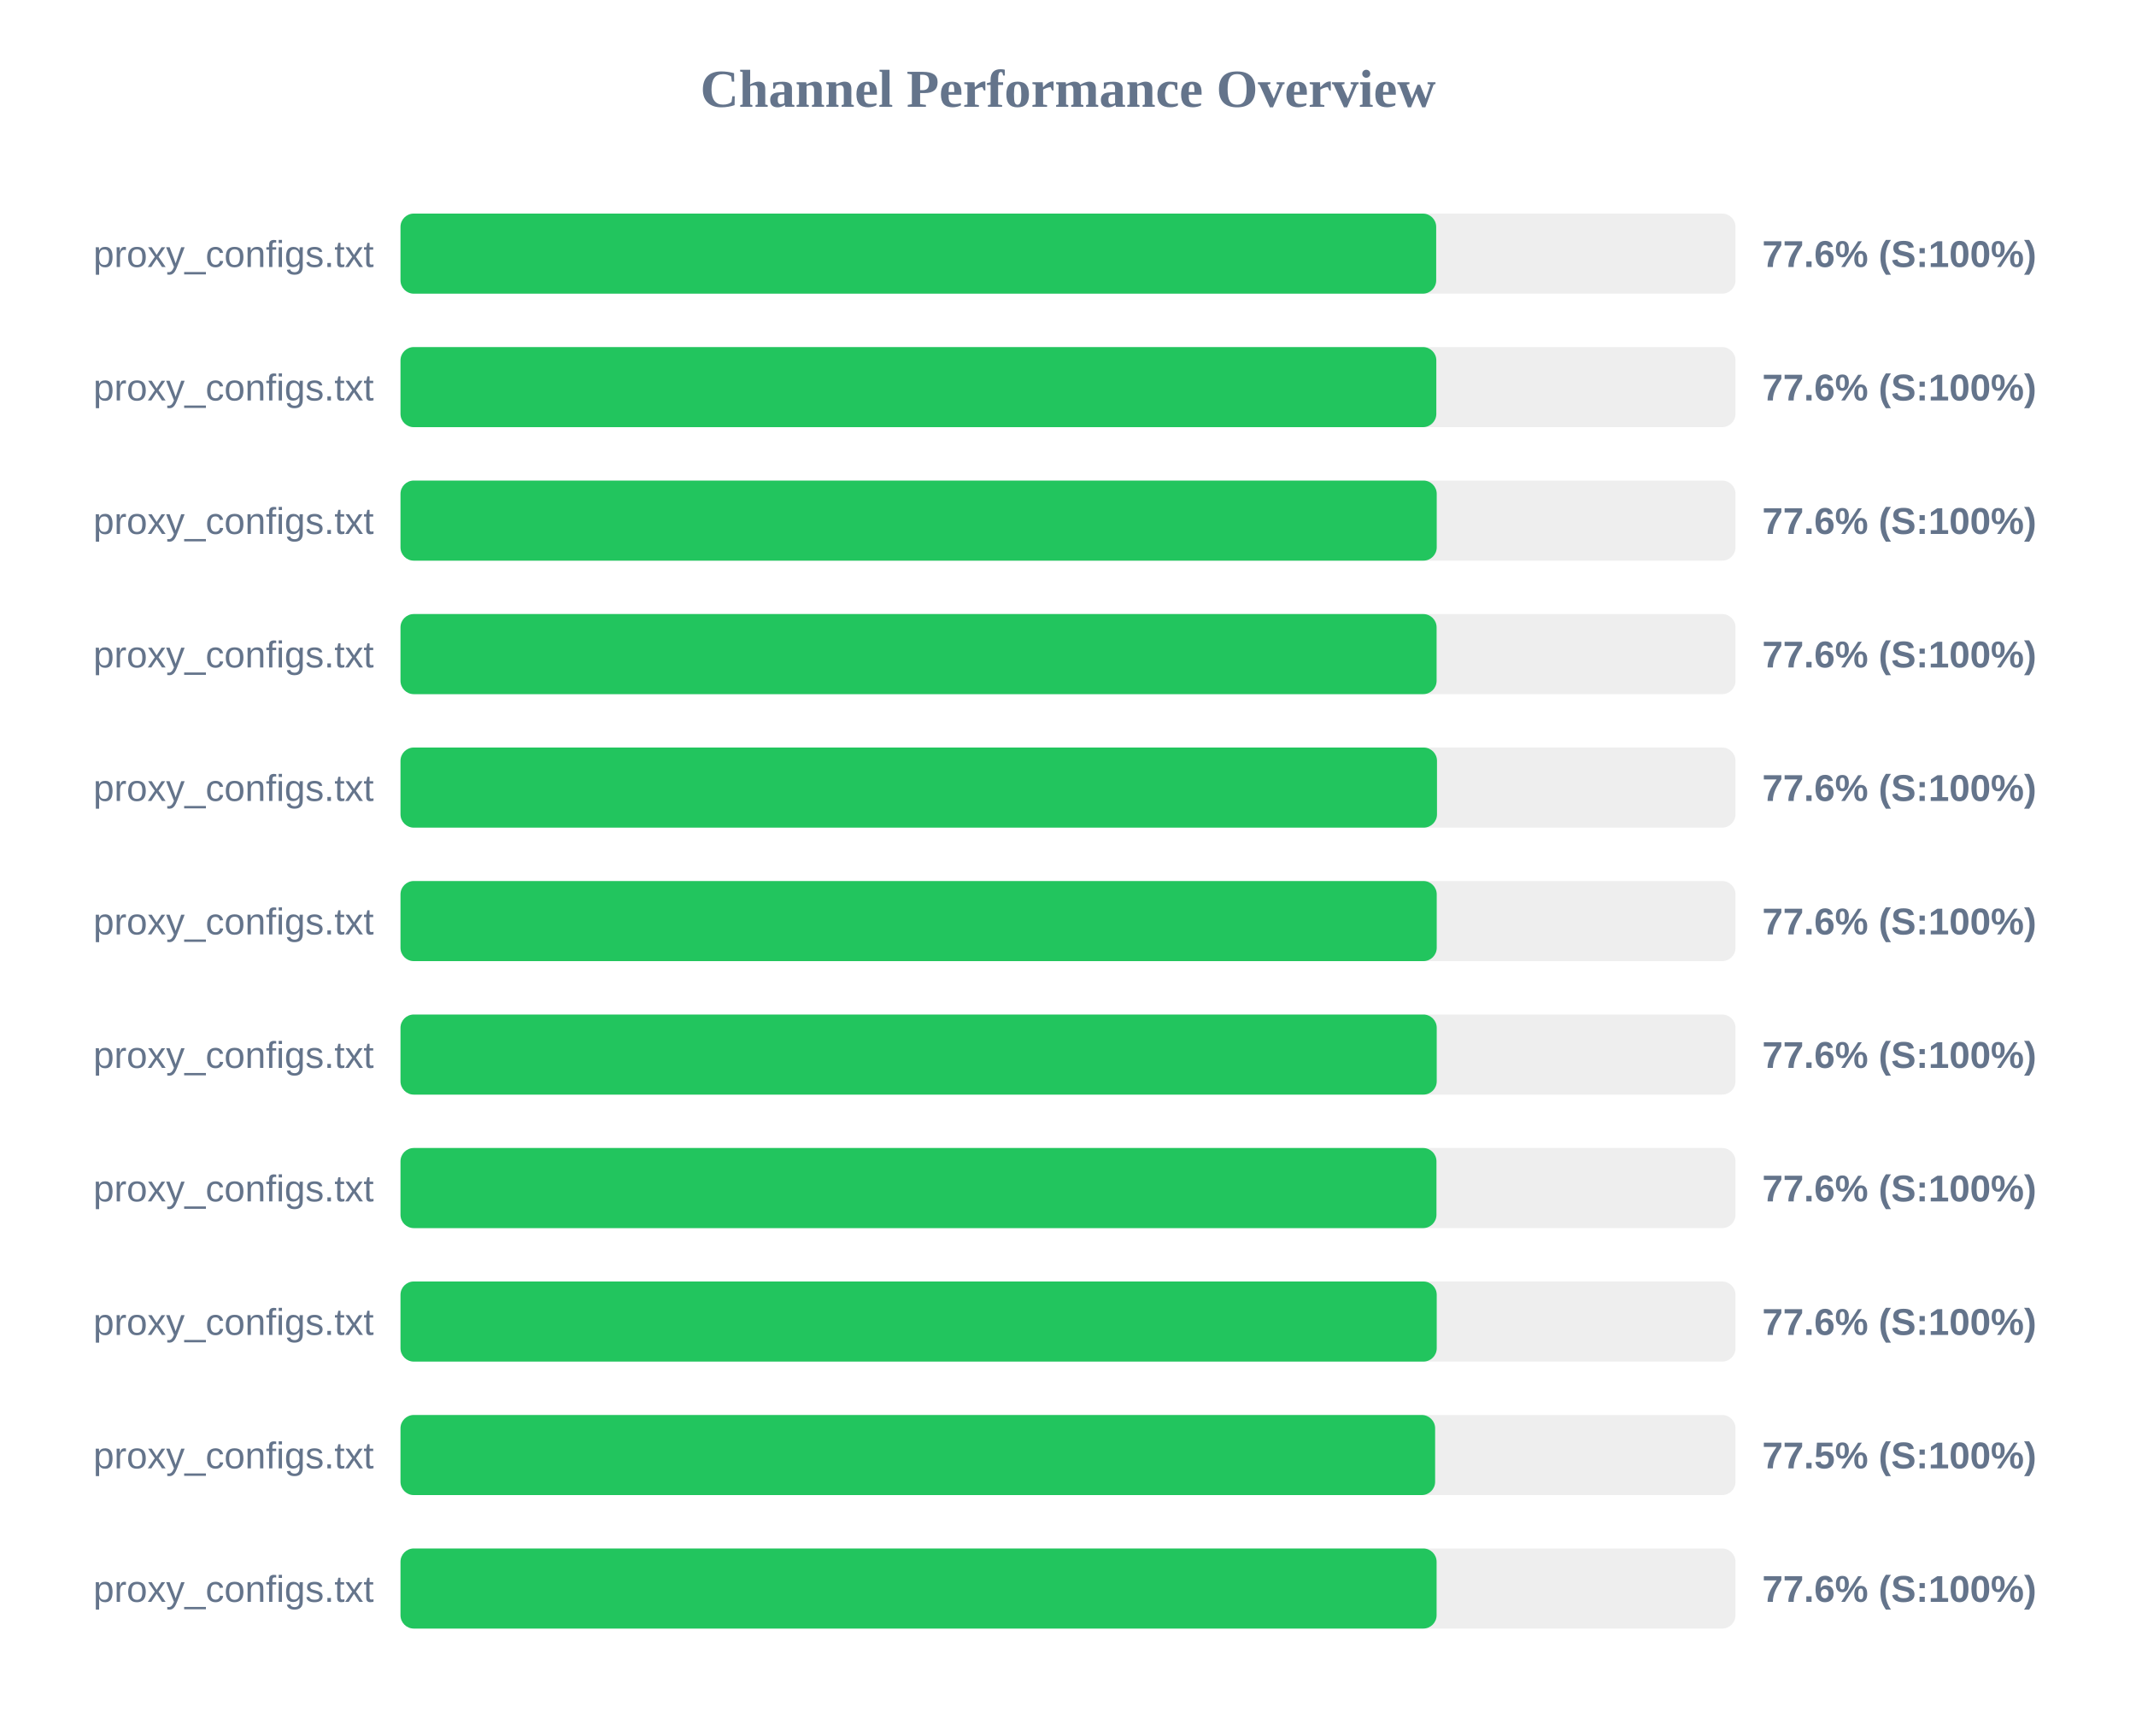
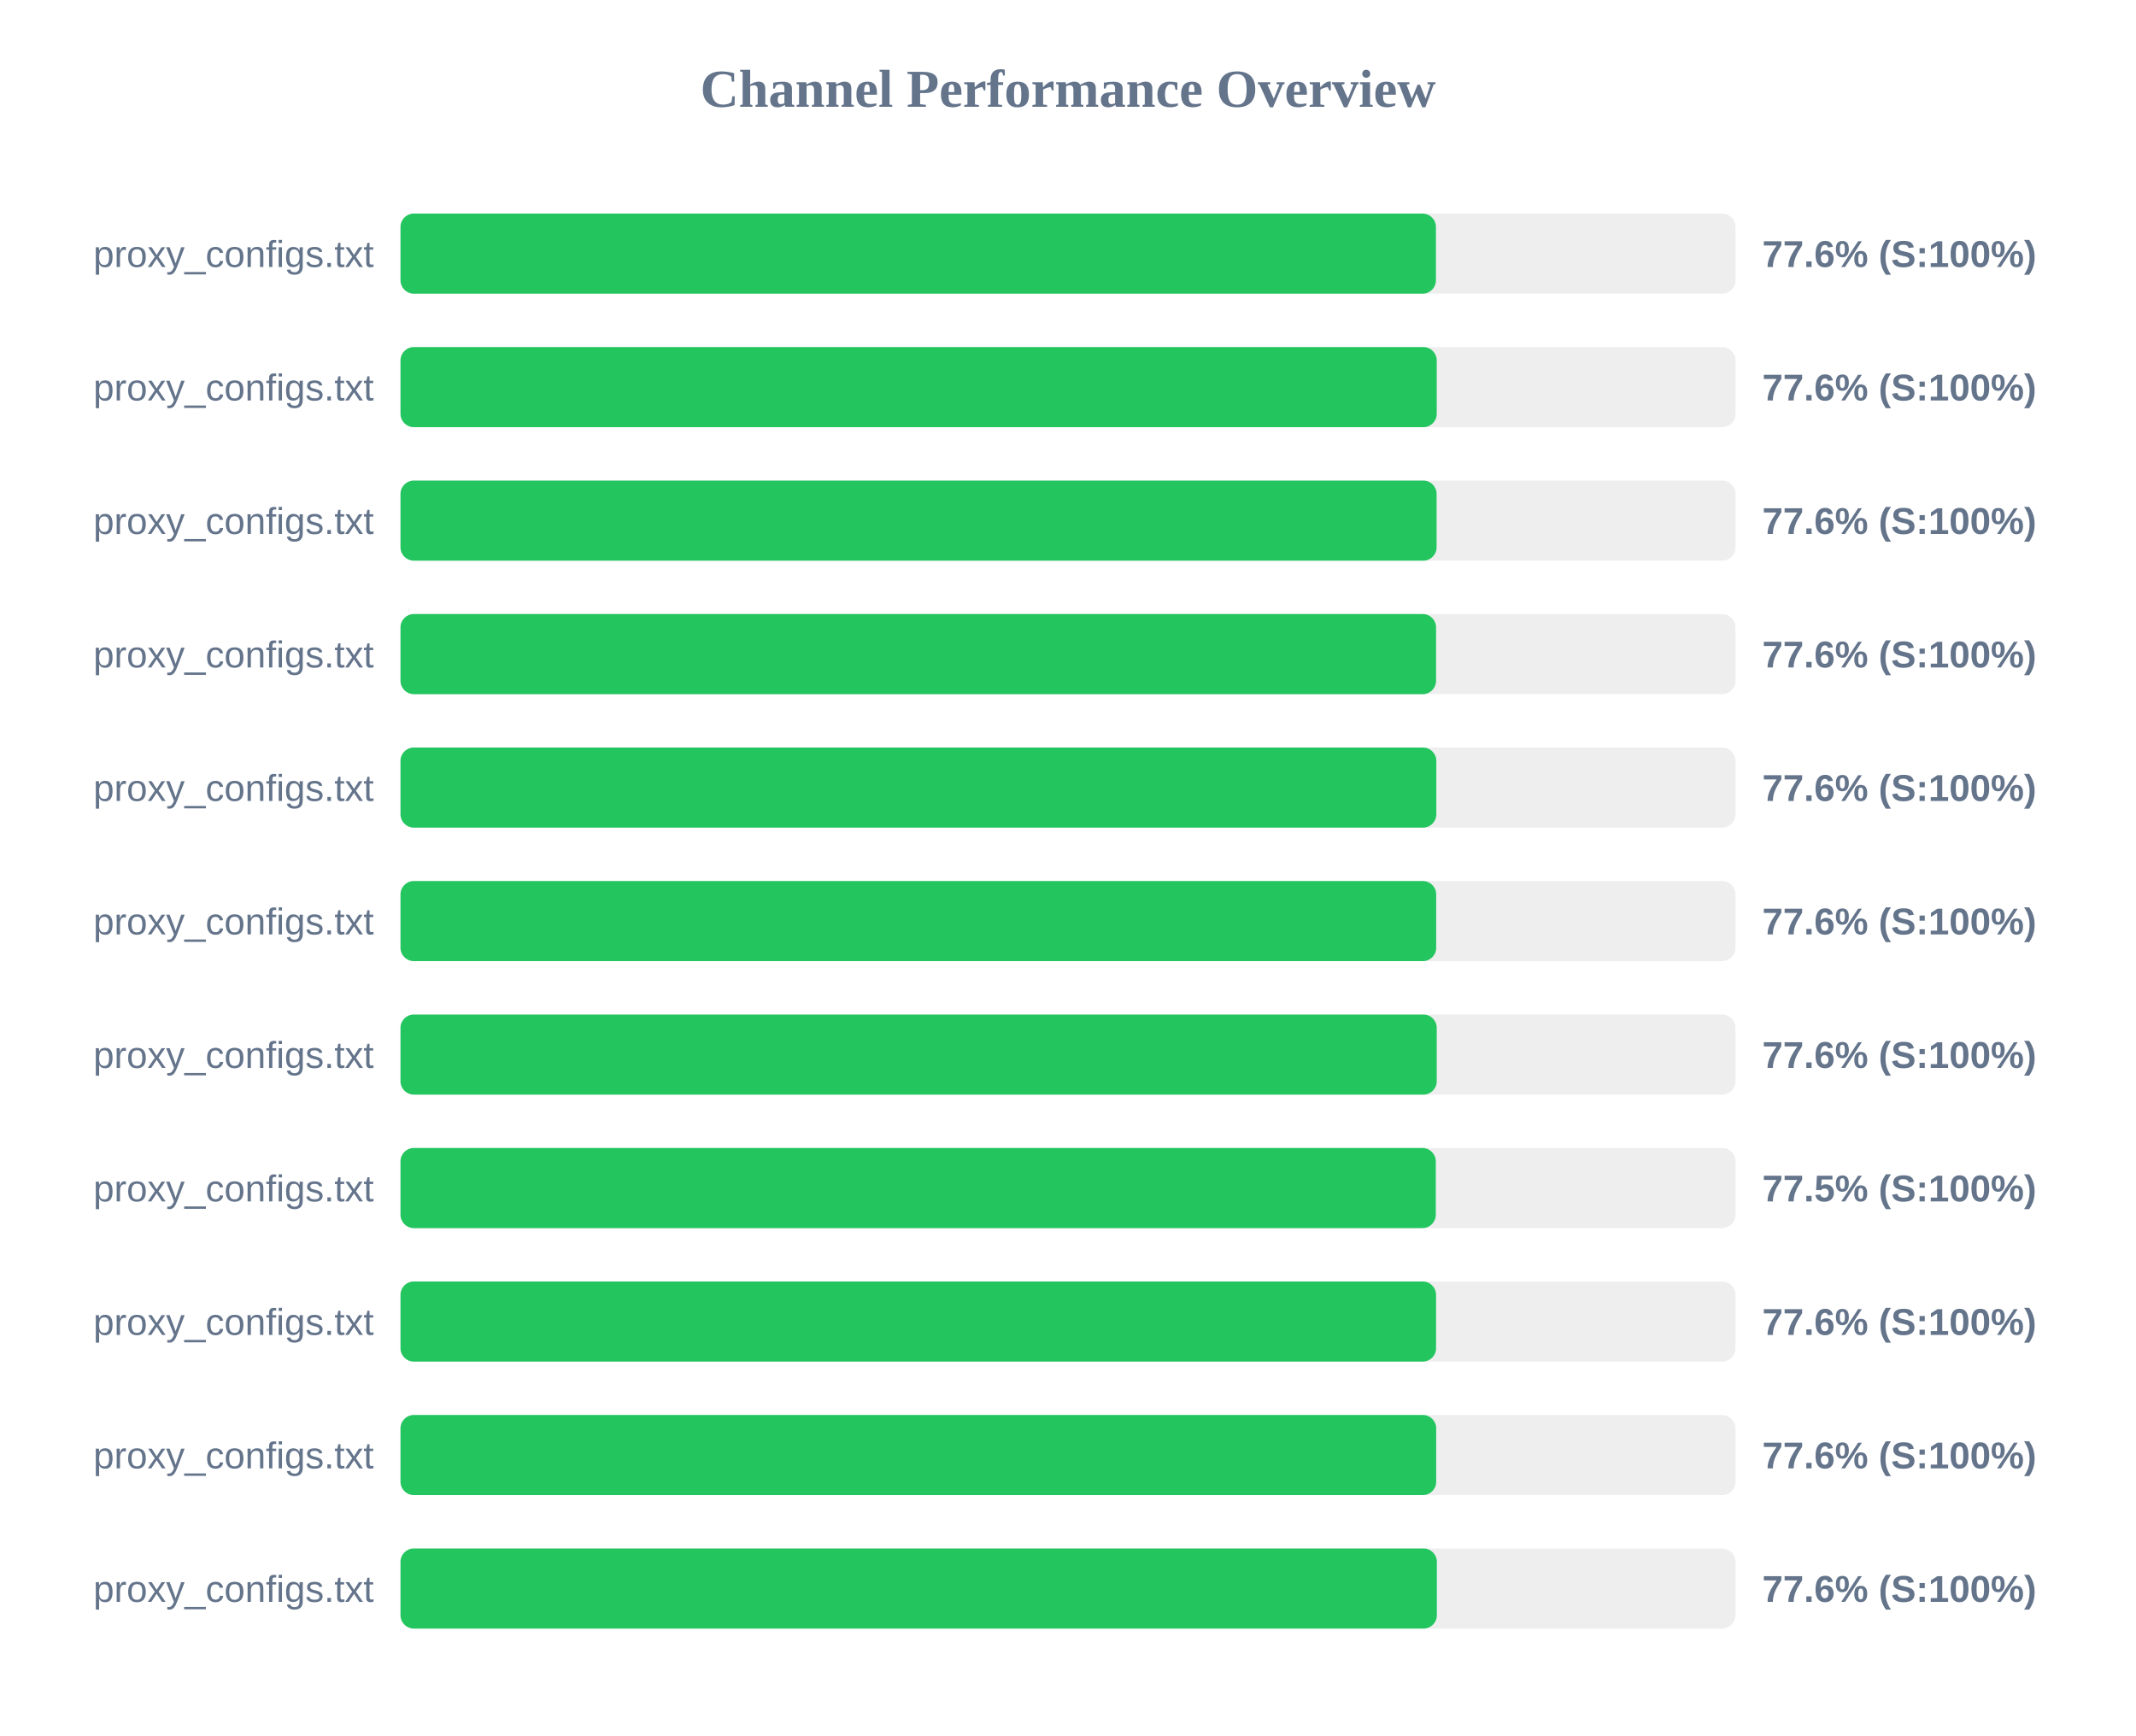
<svg xmlns="http://www.w3.org/2000/svg" width="800" height="650" version="1.1">
  <style>
        .row { font: 14px Arial; fill: #64748b; }
        .score { font: bold 14px Arial; fill: #64748b; }
    </style>
  <text x="400" y="40" text-anchor="middle" font-size="20px" font-weight="bold" fill="#64748b">Channel Performance Overview</text>
  <rect x="150" y="80" width="500" height="30" fill="#eee" rx="5" />
-   <rect x="150" y="80" width="387.9" height="30" fill="#22c55e" rx="5" />
+   <rect x="150" y="80" width="387.8" height="30" fill="#22c55e" rx="5" />
  <text x="140" y="100" text-anchor="end" class="row">proxy_configs.txt</text>
  <text x="660" y="100" text-anchor="start" class="score">77.6% (S:100%)</text>
  <rect x="150" y="130" width="500" height="30" fill="#eee" rx="5" />
-   <rect x="150" y="130" width="387.95" height="30" fill="#22c55e" rx="5" />
+   <rect x="150" y="130" width="388.1" height="30" fill="#22c55e" rx="5" />
  <text x="140" y="150" text-anchor="end" class="row">proxy_configs.txt</text>
  <text x="660" y="150" text-anchor="start" class="score">77.6% (S:100%)</text>
  <rect x="150" y="180" width="500" height="30" fill="#eee" rx="5" />
-   <rect x="150" y="180" width="388.1" height="30" fill="#22c55e" rx="5" />
+   <rect x="150" y="180" width="388.05" height="30" fill="#22c55e" rx="5" />
  <text x="140" y="200" text-anchor="end" class="row">proxy_configs.txt</text>
  <text x="660" y="200" text-anchor="start" class="score">77.6% (S:100%)</text>
  <rect x="150" y="230" width="500" height="30" fill="#eee" rx="5" />
-   <rect x="150" y="230" width="388.05" height="30" fill="#22c55e" rx="5" />
+   <rect x="150" y="230" width="387.85" height="30" fill="#22c55e" rx="5" />
  <text x="140" y="250" text-anchor="end" class="row">proxy_configs.txt</text>
  <text x="660" y="250" text-anchor="start" class="score">77.6% (S:100%)</text>
  <rect x="150" y="280" width="500" height="30" fill="#eee" rx="5" />
-   <rect x="150" y="280" width="388.2" height="30" fill="#22c55e" rx="5" />
+   <rect x="150" y="280" width="387.95" height="30" fill="#22c55e" rx="5" />
  <text x="140" y="300" text-anchor="end" class="row">proxy_configs.txt</text>
  <text x="660" y="300" text-anchor="start" class="score">77.6% (S:100%)</text>
  <rect x="150" y="330" width="500" height="30" fill="#eee" rx="5" />
-   <rect x="150" y="330" width="388.1" height="30" fill="#22c55e" rx="5" />
+   <rect x="150" y="330" width="387.9" height="30" fill="#22c55e" rx="5" />
  <text x="140" y="350" text-anchor="end" class="row">proxy_configs.txt</text>
  <text x="660" y="350" text-anchor="start" class="score">77.6% (S:100%)</text>
  <rect x="150" y="380" width="500" height="30" fill="#eee" rx="5" />
  <rect x="150" y="380" width="388.1" height="30" fill="#22c55e" rx="5" />
  <text x="140" y="400" text-anchor="end" class="row">proxy_configs.txt</text>
  <text x="660" y="400" text-anchor="start" class="score">77.6% (S:100%)</text>
  <rect x="150" y="430" width="500" height="30" fill="#eee" rx="5" />
-   <rect x="150" y="430" width="388.0" height="30" fill="#22c55e" rx="5" />
+   <rect x="150" y="430" width="387.75" height="30" fill="#22c55e" rx="5" />
  <text x="140" y="450" text-anchor="end" class="row">proxy_configs.txt</text>
-   <text x="660" y="450" text-anchor="start" class="score">77.6% (S:100%)</text>
+   <text x="660" y="450" text-anchor="start" class="score">77.5% (S:100%)</text>
  <rect x="150" y="480" width="500" height="30" fill="#eee" rx="5" />
-   <rect x="150" y="480" width="388.1" height="30" fill="#22c55e" rx="5" />
+   <rect x="150" y="480" width="387.85" height="30" fill="#22c55e" rx="5" />
  <text x="140" y="500" text-anchor="end" class="row">proxy_configs.txt</text>
  <text x="660" y="500" text-anchor="start" class="score">77.6% (S:100%)</text>
  <rect x="150" y="530" width="500" height="30" fill="#eee" rx="5" />
-   <rect x="150" y="530" width="387.5" height="30" fill="#22c55e" rx="5" />
+   <rect x="150" y="530" width="387.9" height="30" fill="#22c55e" rx="5" />
  <text x="140" y="550" text-anchor="end" class="row">proxy_configs.txt</text>
-   <text x="660" y="550" text-anchor="start" class="score">77.5% (S:100%)</text>
+   <text x="660" y="550" text-anchor="start" class="score">77.6% (S:100%)</text>
  <rect x="150" y="580" width="500" height="30" fill="#eee" rx="5" />
-   <rect x="150" y="580" width="388.05" height="30" fill="#22c55e" rx="5" />
+   <rect x="150" y="580" width="388.15" height="30" fill="#22c55e" rx="5" />
  <text x="140" y="600" text-anchor="end" class="row">proxy_configs.txt</text>
  <text x="660" y="600" text-anchor="start" class="score">77.6% (S:100%)</text>
</svg>
